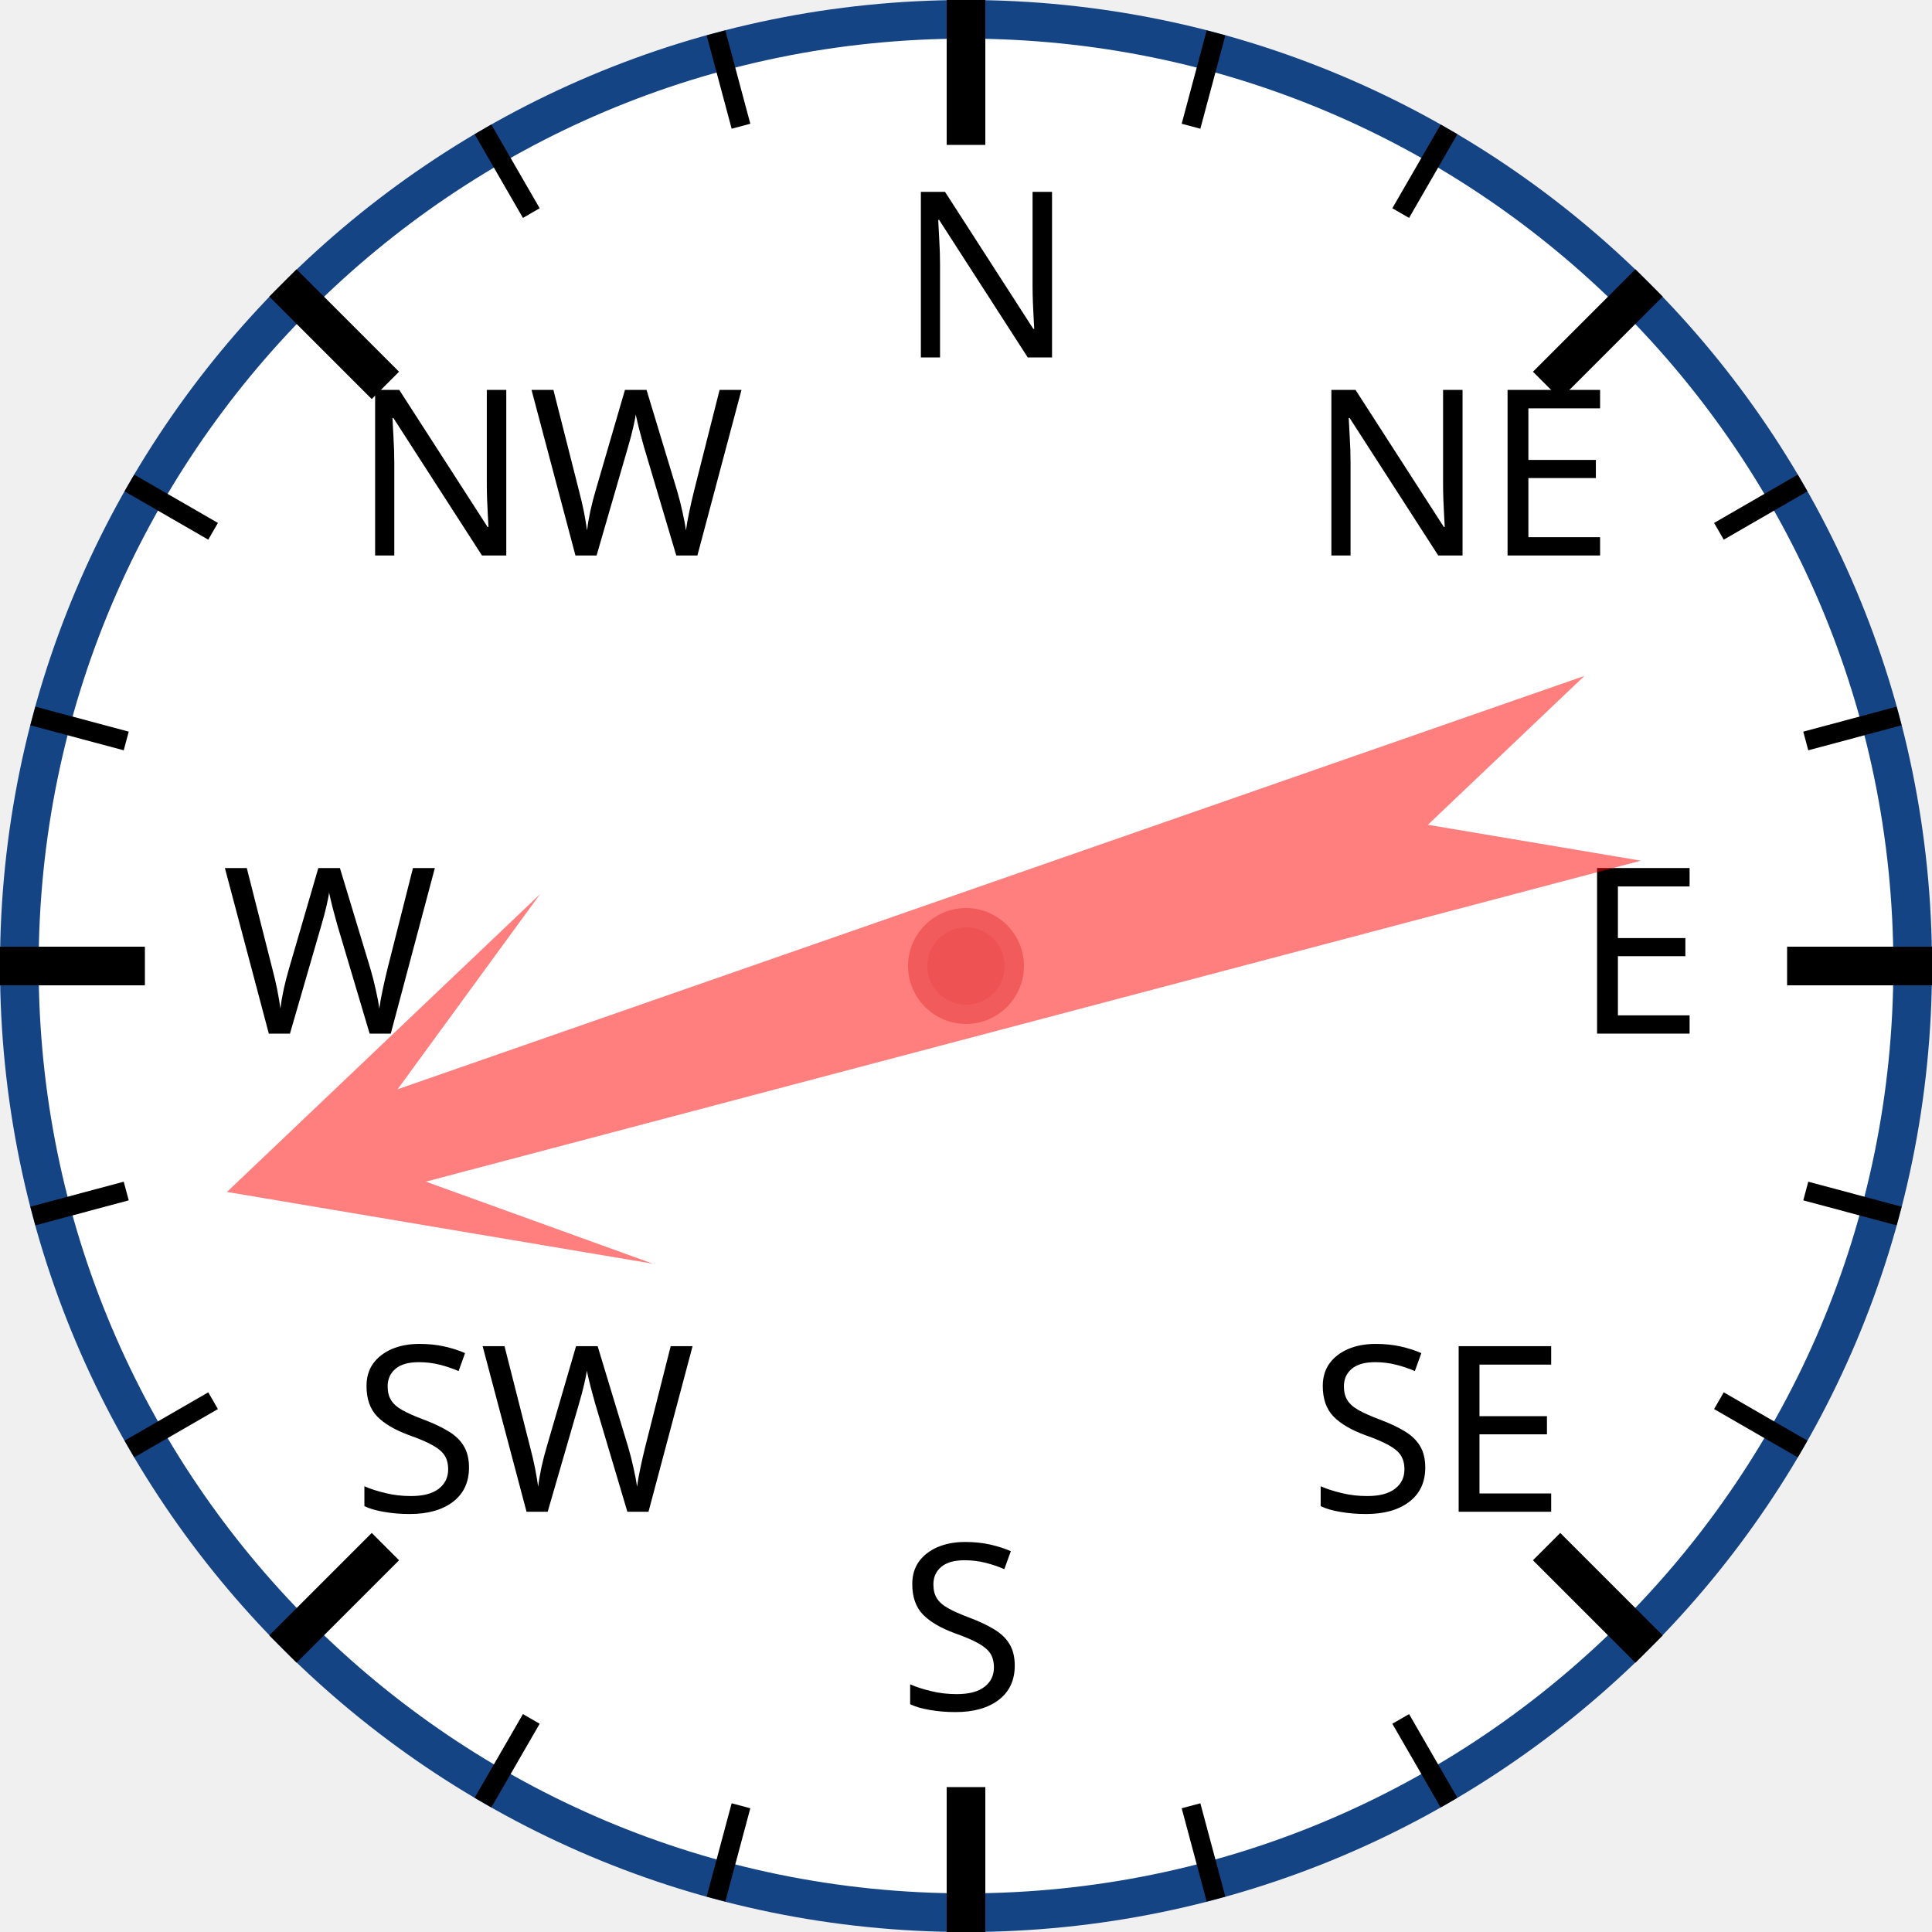
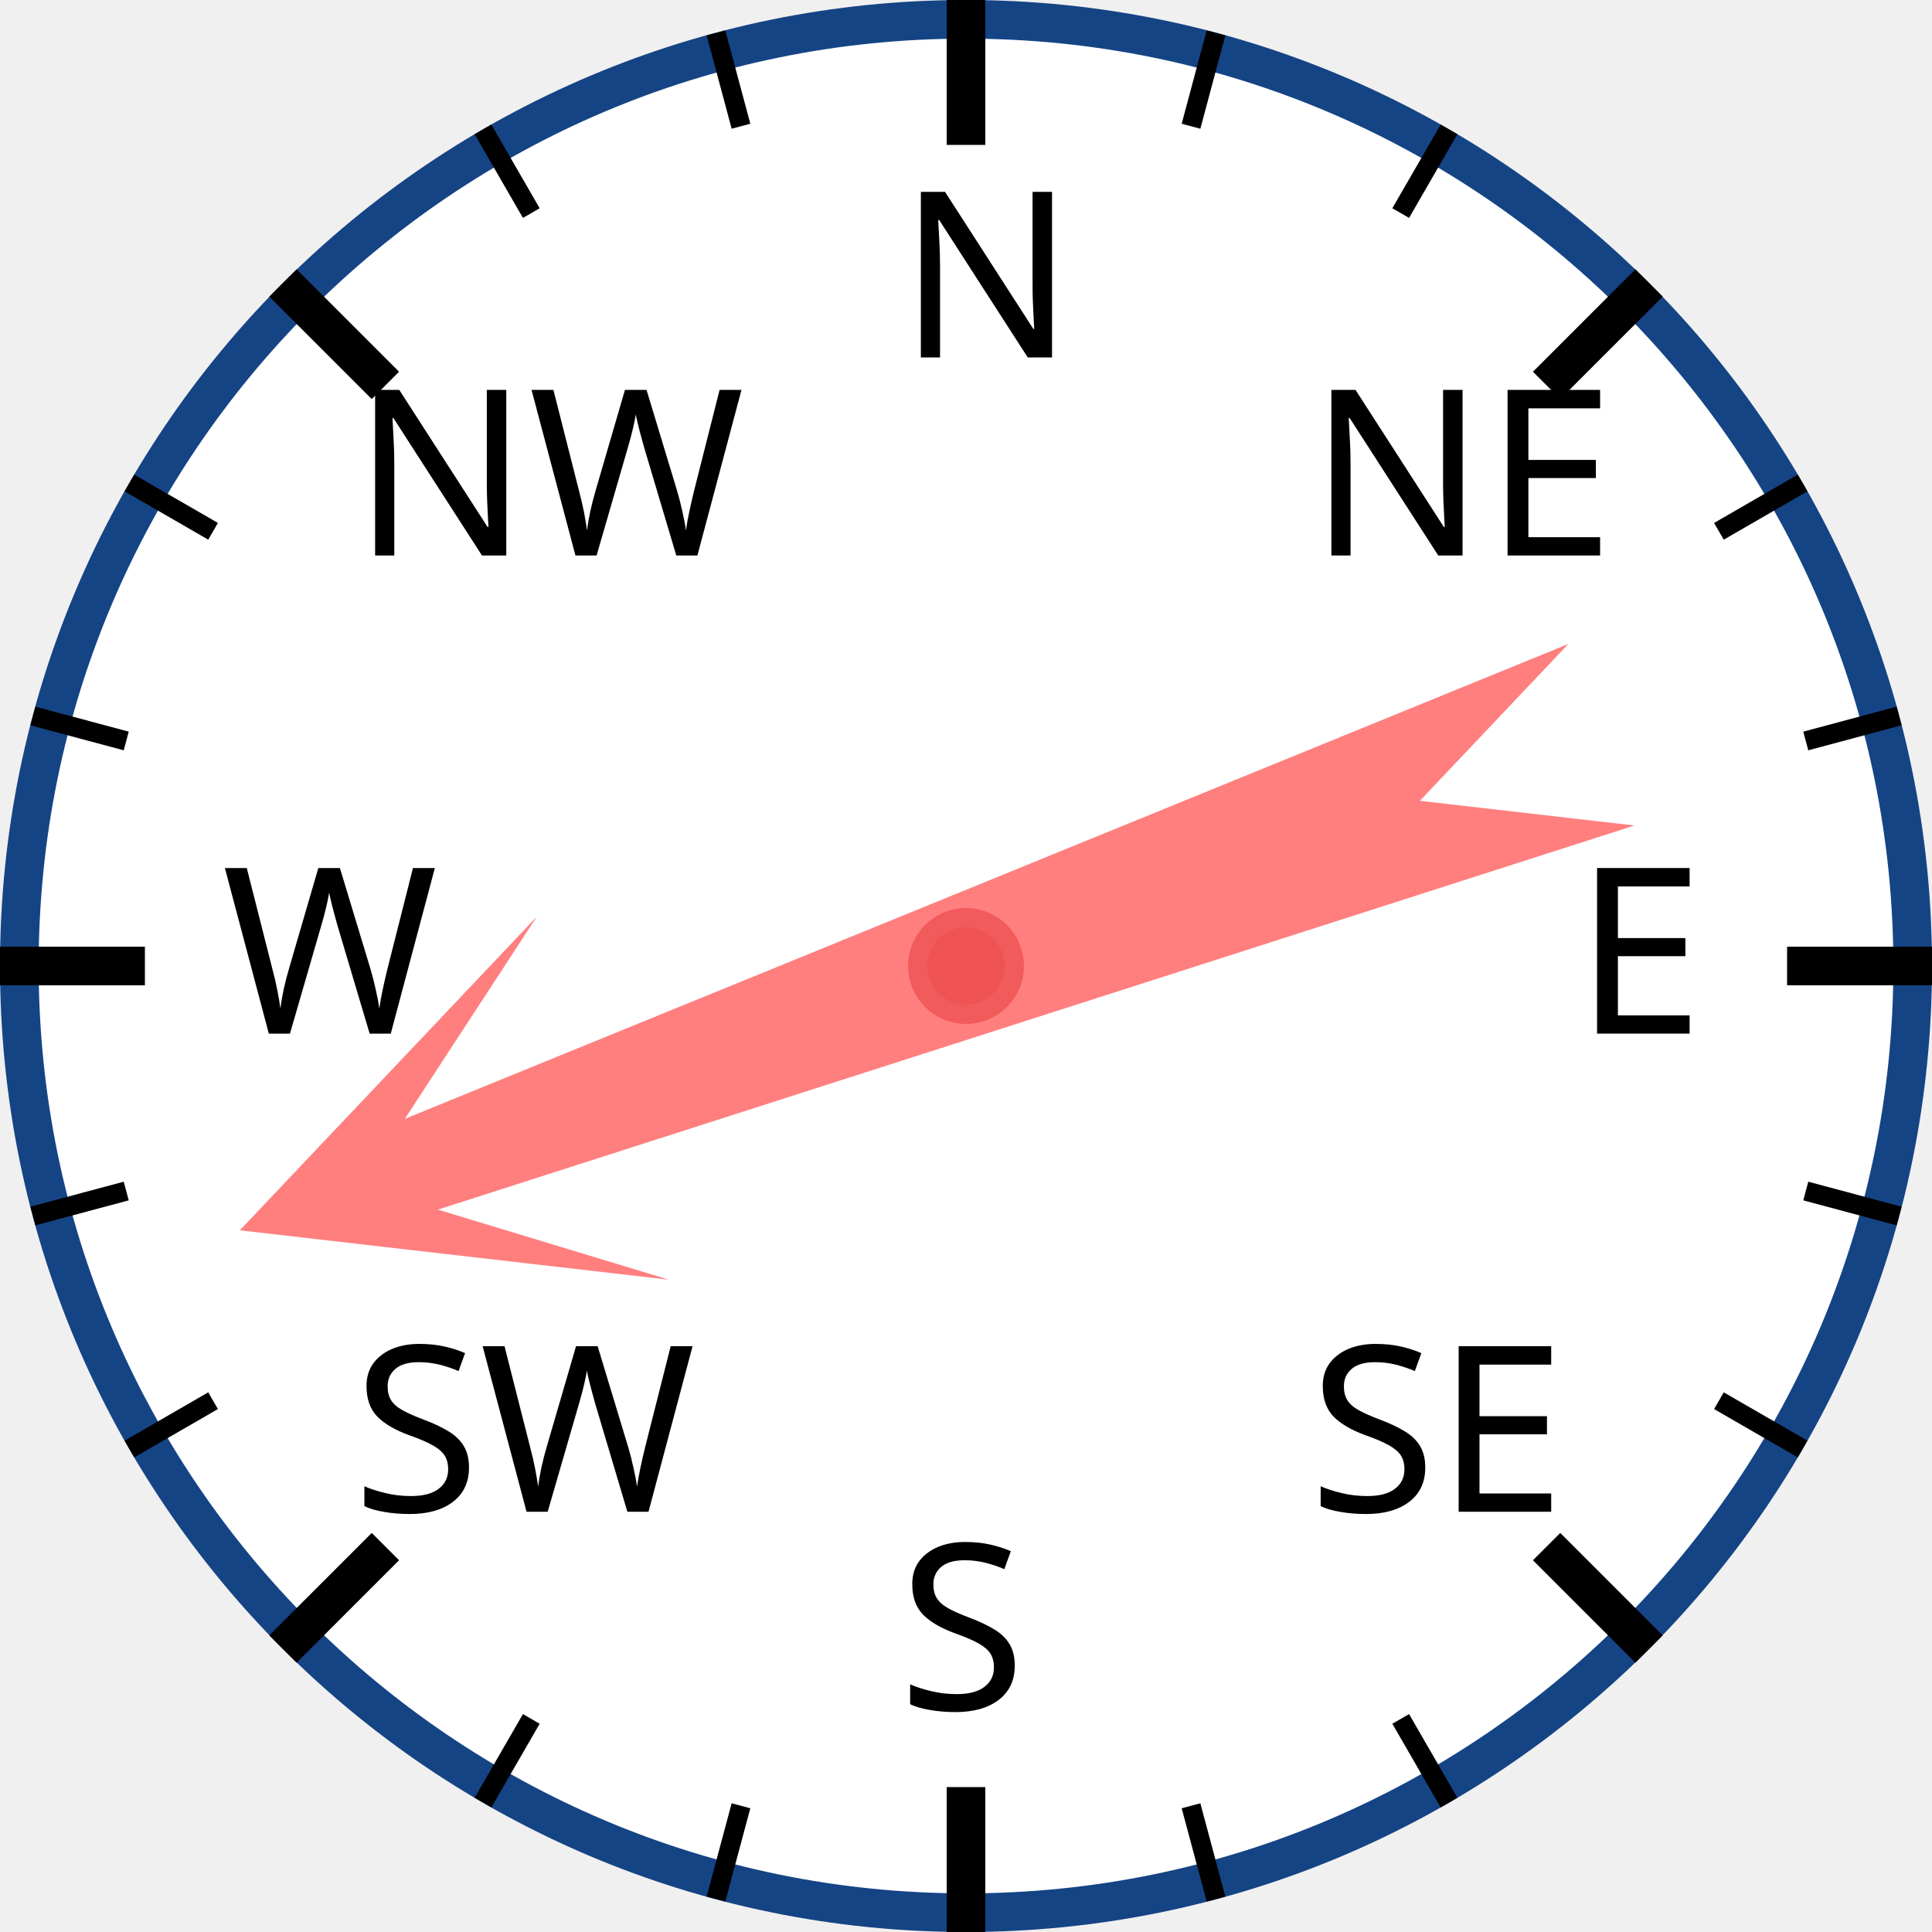
<svg xmlns="http://www.w3.org/2000/svg" width="120px" height="120px" viewBox="0 0 200 200">
  <circle cx="100" cy="100" r="98" style="fill: white; stroke: #154485; stroke-width: 4;" />
  <text x="93.0" y="37.0" style="font-family: sans-serif; font-size: 18pt;">N</text>
  <line x1="100.0" y1="0.0" x2="100.0" y2="15.0" style="stroke: black; stroke-width: 4;" />
  <line x1="74.118" y1="3.407" x2="76.706" y2="13.067" style="stroke: black; stroke-width: 2;" />
  <line x1="50" y1="13.397" x2="55" y2="22.058" style="stroke: black; stroke-width: 2;" />
  <text x="36.503" y="57.503" style="font-family: sans-serif; font-size: 18pt;">NW</text>
  <line x1="29.289" y1="29.289" x2="39.896" y2="39.896" style="stroke: black; stroke-width: 4;" />
  <line x1="13.397" y1="50" x2="22.058" y2="55" style="stroke: black; stroke-width: 2;" />
  <line x1="3.407" y1="74.118" x2="13.067" y2="76.706" style="stroke: black; stroke-width: 2;" />
  <text x="23.0" y="107.0" style="font-family: sans-serif; font-size: 18pt;">W</text>
  <line x1="0.0" y1="100.0" x2="15.0" y2="100.0" style="stroke: black; stroke-width: 4;" />
  <line x1="3.407" y1="125.882" x2="13.067" y2="123.294" style="stroke: black; stroke-width: 2;" />
  <line x1="13.397" y1="150" x2="22.058" y2="145" style="stroke: black; stroke-width: 2;" />
  <text x="36.503" y="156.497" style="font-family: sans-serif; font-size: 18pt;">SW</text>
  <line x1="29.289" y1="170.711" x2="39.896" y2="160.104" style="stroke: black; stroke-width: 4;" />
  <line x1="50" y1="186.603" x2="55" y2="177.942" style="stroke: black; stroke-width: 2;" />
  <line x1="74.118" y1="196.593" x2="76.706" y2="186.933" style="stroke: black; stroke-width: 2;" />
  <text x="93" y="177.0" style="font-family: sans-serif; font-size: 18pt;">S</text>
  <line x1="100" y1="200.0" x2="100" y2="185.0" style="stroke: black; stroke-width: 4;" />
  <line x1="125.882" y1="196.593" x2="123.294" y2="186.933" style="stroke: black; stroke-width: 2;" />
  <line x1="150.0" y1="186.603" x2="145.0" y2="177.942" style="stroke: black; stroke-width: 2;" />
  <text x="135.497" y="156.497" style="font-family: sans-serif; font-size: 18pt;">SE</text>
  <line x1="170.711" y1="170.711" x2="160.104" y2="160.104" style="stroke: black; stroke-width: 4;" />
  <line x1="186.603" y1="150" x2="177.942" y2="145" style="stroke: black; stroke-width: 2;" />
  <line x1="196.593" y1="125.882" x2="186.933" y2="123.294" style="stroke: black; stroke-width: 2;" />
  <text x="163.0" y="107" style="font-family: sans-serif; font-size: 18pt;">E</text>
  <line x1="200.0" y1="100" x2="185.0" y2="100" style="stroke: black; stroke-width: 4;" />
  <line x1="196.593" y1="74.118" x2="186.933" y2="76.706" style="stroke: black; stroke-width: 2;" />
  <line x1="186.603" y1="50" x2="177.942" y2="55" style="stroke: black; stroke-width: 2;" />
  <text x="135.497" y="57.503" style="font-family: sans-serif; font-size: 18pt;">NE</text>
  <line x1="170.711" y1="29.289" x2="160.104" y2="39.896" style="stroke: black; stroke-width: 4;" />
  <line x1="150" y1="13.397" x2="145" y2="22.058" style="stroke: black; stroke-width: 2;" />
  <line x1="125.882" y1="3.407" x2="123.294" y2="13.067" style="stroke: black; stroke-width: 2;" />
-   <polygon points="100 20 120 60 105 40 110 170 100 150 90 170 95 40 80 60" style="fill: red; fill-opacity: 0.5;" transform="rotate(253,100,100)" />
+   <polygon points="100 20 120 60 105 40 110 170 100 150 90 170 95 40 80 60" style="fill: red; fill-opacity: 0.5;" transform="rotate(250,100,100)" />
  <circle cx="100" cy="100" r="5" style="fill: #EE5252; stroke: #F25B5B; stroke-width: 2;" />
</svg>
